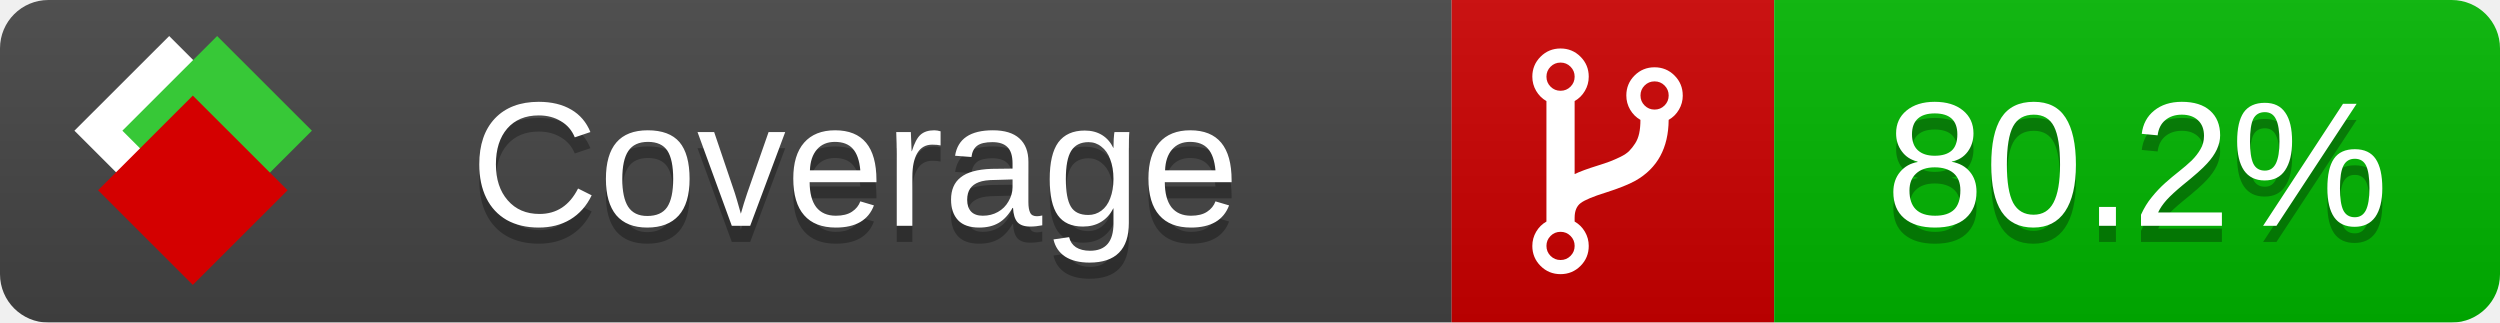
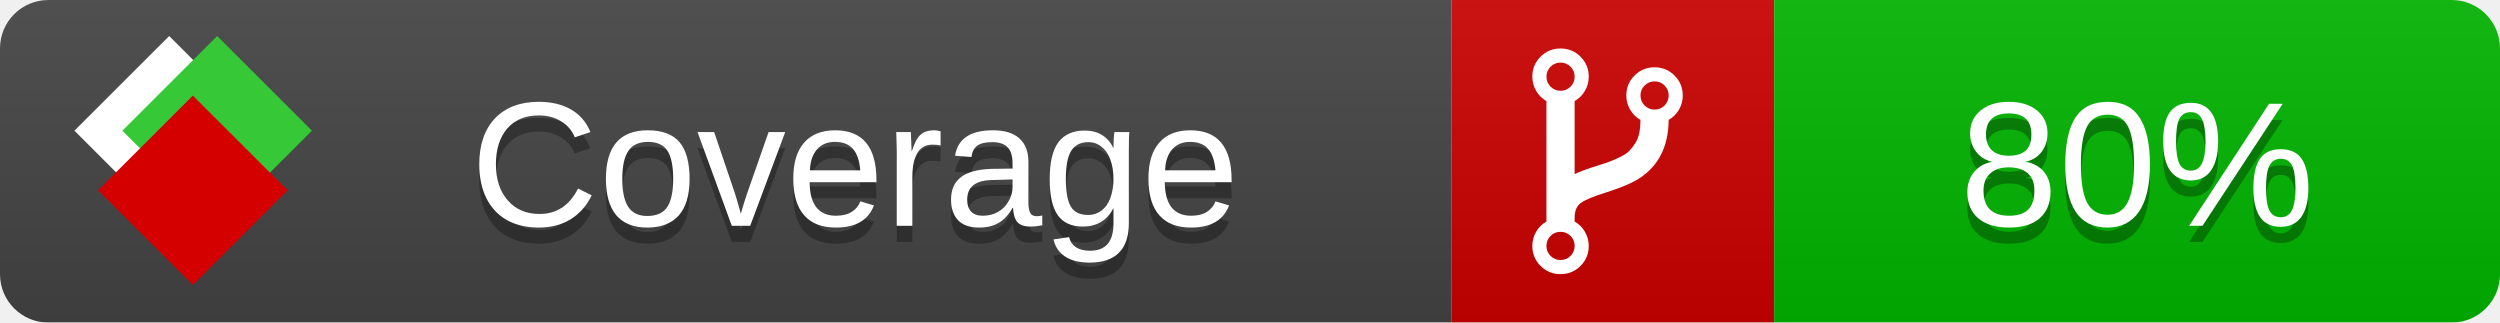
<svg xmlns="http://www.w3.org/2000/svg" xmlns:xlink="http://www.w3.org/1999/xlink" width="155" height="20">
  <style type="text/css">
          
            @keyframes fade1 {
                0% { visibility: visible; opacity: 1; }
               27% { visibility: visible; opacity: 1; }
               33% { visibility: hidden; opacity: 0; }
               60% { visibility: hidden; opacity: 0; }
               66% { visibility: hidden; opacity: 0; }
               93% { visibility: hidden; opacity: 0; }
              100% { visibility: visible; opacity: 1; }
            }
            @keyframes fade2 {
                0% { visibility: hidden; opacity: 0; }
               27% { visibility: hidden; opacity: 0; }
               33% { visibility: visible; opacity: 1; }
               60% { visibility: visible; opacity: 1; }
               66% { visibility: hidden; opacity: 0; }
               93% { visibility: hidden; opacity: 0; }
              100% { visibility: hidden; opacity: 0; }
            }
            @keyframes fade3 {
                0% { visibility: hidden; opacity: 0; }
               27% { visibility: hidden; opacity: 0; }
               33% { visibility: hidden; opacity: 0; }
               60% { visibility: hidden; opacity: 0; }
               66% { visibility: visible; opacity: 1; }
               93% { visibility: visible; opacity: 1; }
              100% { visibility: hidden; opacity: 0; }
            }
            .linecoverage {
                animation-duration: 15s;
                animation-name: fade1;
                animation-iteration-count: infinite;
            }
            .branchcoverage {
                animation-duration: 15s;
                animation-name: fade2;
                animation-iteration-count: infinite;
            }
            .methodcoverage {
                animation-duration: 15s;
                animation-name: fade3;
                animation-iteration-count: infinite;
            }
          
    </style>
  <defs>
    <linearGradient id="gradient" x2="0" y2="100%">
      <stop offset="0" stop-color="#bbb" stop-opacity=".1" />
      <stop offset="1" stop-opacity=".1" />
    </linearGradient>
    <linearGradient id="c">
      <stop offset="0" stop-color="#d40000" />
      <stop offset="1" stop-color="#ff2a2a" />
    </linearGradient>
    <linearGradient id="a">
      <stop offset="0" stop-color="#e0e0de" />
      <stop offset="1" stop-color="#fff" />
    </linearGradient>
    <linearGradient id="b">
      <stop offset="0" stop-color="#37c837" />
      <stop offset="1" stop-color="#217821" />
    </linearGradient>
    <linearGradient xlink:href="#a" id="e" x1="106.44" x2="69.96" y1="-11.96" y2="-46.84" gradientTransform="matrix(-.8426 -.00045 -.00045 -.8426 -94.27 -75.82)" gradientUnits="userSpaceOnUse" />
    <linearGradient xlink:href="#b" id="f" x1="56.19" x2="77.97" y1="-23.45" y2="10.62" gradientTransform="matrix(.8426 .00045 .00045 .8426 94.27 75.82)" gradientUnits="userSpaceOnUse" />
    <linearGradient xlink:href="#c" id="g" x1="79.98" x2="132.9" y1="10.79" y2="10.79" gradientTransform="matrix(.8426 .00045 .00045 .8426 94.27 75.82)" gradientUnits="userSpaceOnUse" />
    <mask id="mask">
      <rect width="155" height="20" rx="3" fill="#fff" />
    </mask>
    <g id="icon" transform="matrix(.04486 0 0 .04481 -.48 -.63)">
      <rect width="52.92" height="52.92" x="-109.72" y="-27.13" fill="url(#e)" transform="rotate(-135)" />
      <rect width="52.92" height="52.92" x="70.19" y="-39.18" fill="url(#f)" transform="rotate(45)" />
      <rect width="52.92" height="52.92" x="80.05" y="-15.74" fill="url(#g)" transform="rotate(45)" />
    </g>
  </defs>
  <g mask="url(#mask)">
    <rect x="0" y="0" width="90" height="20" fill="#444" />
    <rect x="90" y="0" width="20" height="20" fill="#c00" />
    <rect x="110" y="0" width="45" height="20" fill="#00B600" />
    <rect x="0" y="0" width="155" height="20" fill="url(#gradient)" />
  </g>
  <g>
    <path class="" fill="#fff" d="m 97.628,15.247 q 0,-0.364 -0.255,-0.619 -0.255,-0.255 -0.619,-0.255 -0.364,0 -0.619,0.255 -0.255,0.255 -0.255,0.619 0,0.364 0.255,0.619 0.255,0.255 0.619,0.255 0.364,0 0.619,-0.255 0.255,-0.255 0.255,-0.619 z m 0,-10.493 q 0,-0.364 -0.255,-0.619 -0.255,-0.255 -0.619,-0.255 -0.364,0 -0.619,0.255 -0.255,0.255 -0.255,0.619 0,0.364 0.255,0.619 0.255,0.255 0.619,0.255 0.364,0 0.619,-0.255 0.255,-0.255 0.255,-0.619 z m 5.83,1.166 q 0,-0.364 -0.255,-0.619 -0.255,-0.255 -0.619,-0.255 -0.364,0 -0.619,0.255 -0.255,0.255 -0.255,0.619 0,0.364 0.255,0.619 0.255,0.255 0.619,0.255 0.364,0 0.619,-0.255 0.255,-0.255 0.255,-0.619 z m 0.874,0 q 0,0.474 -0.237,0.879 -0.237,0.405 -0.638,0.633 -0.018,2.614 -2.059,3.771 -0.619,0.346 -1.849,0.738 -1.166,0.364 -1.544,0.647 -0.378,0.282 -0.378,0.911 l 0,0.237 q 0.401,0.228 0.638,0.633 0.237,0.405 0.237,0.879 0,0.729 -0.51,1.239 -0.51,0.51 -1.239,0.51 -0.729,0 -1.239,-0.51 -0.51,-0.51 -0.51,-1.239 0,-0.474 0.237,-0.879 0.237,-0.405 0.638,-0.633 l 0,-7.469 q -0.401,-0.228 -0.638,-0.633 -0.237,-0.405 -0.237,-0.879 0,-0.729 0.51,-1.239 0.51,-0.51 1.239,-0.51 0.729,0 1.239,0.51 0.51,0.51 0.51,1.239 0,0.474 -0.237,0.879 -0.237,0.405 -0.638,0.633 l 0,4.527 q 0.492,-0.237 1.403,-0.519 0.501,-0.155 0.797,-0.269 0.296,-0.114 0.642,-0.282 0.346,-0.169 0.537,-0.36 0.191,-0.191 0.369,-0.465 0.178,-0.273 0.255,-0.633 0.077,-0.36 0.077,-0.833 -0.401,-0.228 -0.638,-0.633 -0.237,-0.405 -0.237,-0.879 0,-0.729 0.51,-1.239 0.51,-0.51 1.239,-0.51 0.729,0 1.239,0.51 0.51,0.51 0.51,1.239 z" />
  </g>
  <g fill="#fff" text-anchor="middle" font-family="Verdana,Arial,Geneva,sans-serif" font-size="11">
    <a xlink:href="https://github.com/danielpalme/ReportGenerator" target="_top">
      <use xlink:href="#icon" transform="translate(3,1) scale(3.5)" />
    </a>
    <text x="53" y="15" fill="#010101" fill-opacity=".3">Coverage</text>
    <text x="53" y="14" fill="#fff">Coverage</text>
-     <text class="" x="132.5" y="15" fill="#010101" fill-opacity=".3">80.2%</text>
-     <text class="" x="132.5" y="14">80.2%</text>
+     <text class="" x="132.5" y="15" fill="#010101" fill-opacity=".3">80%</text>
+     <text class="" x="132.5" y="14">80%</text>
  </g>
  <g>
    <rect class="" x="90" y="0" width="65" height="20" fill-opacity="0" />
  </g>
</svg>
